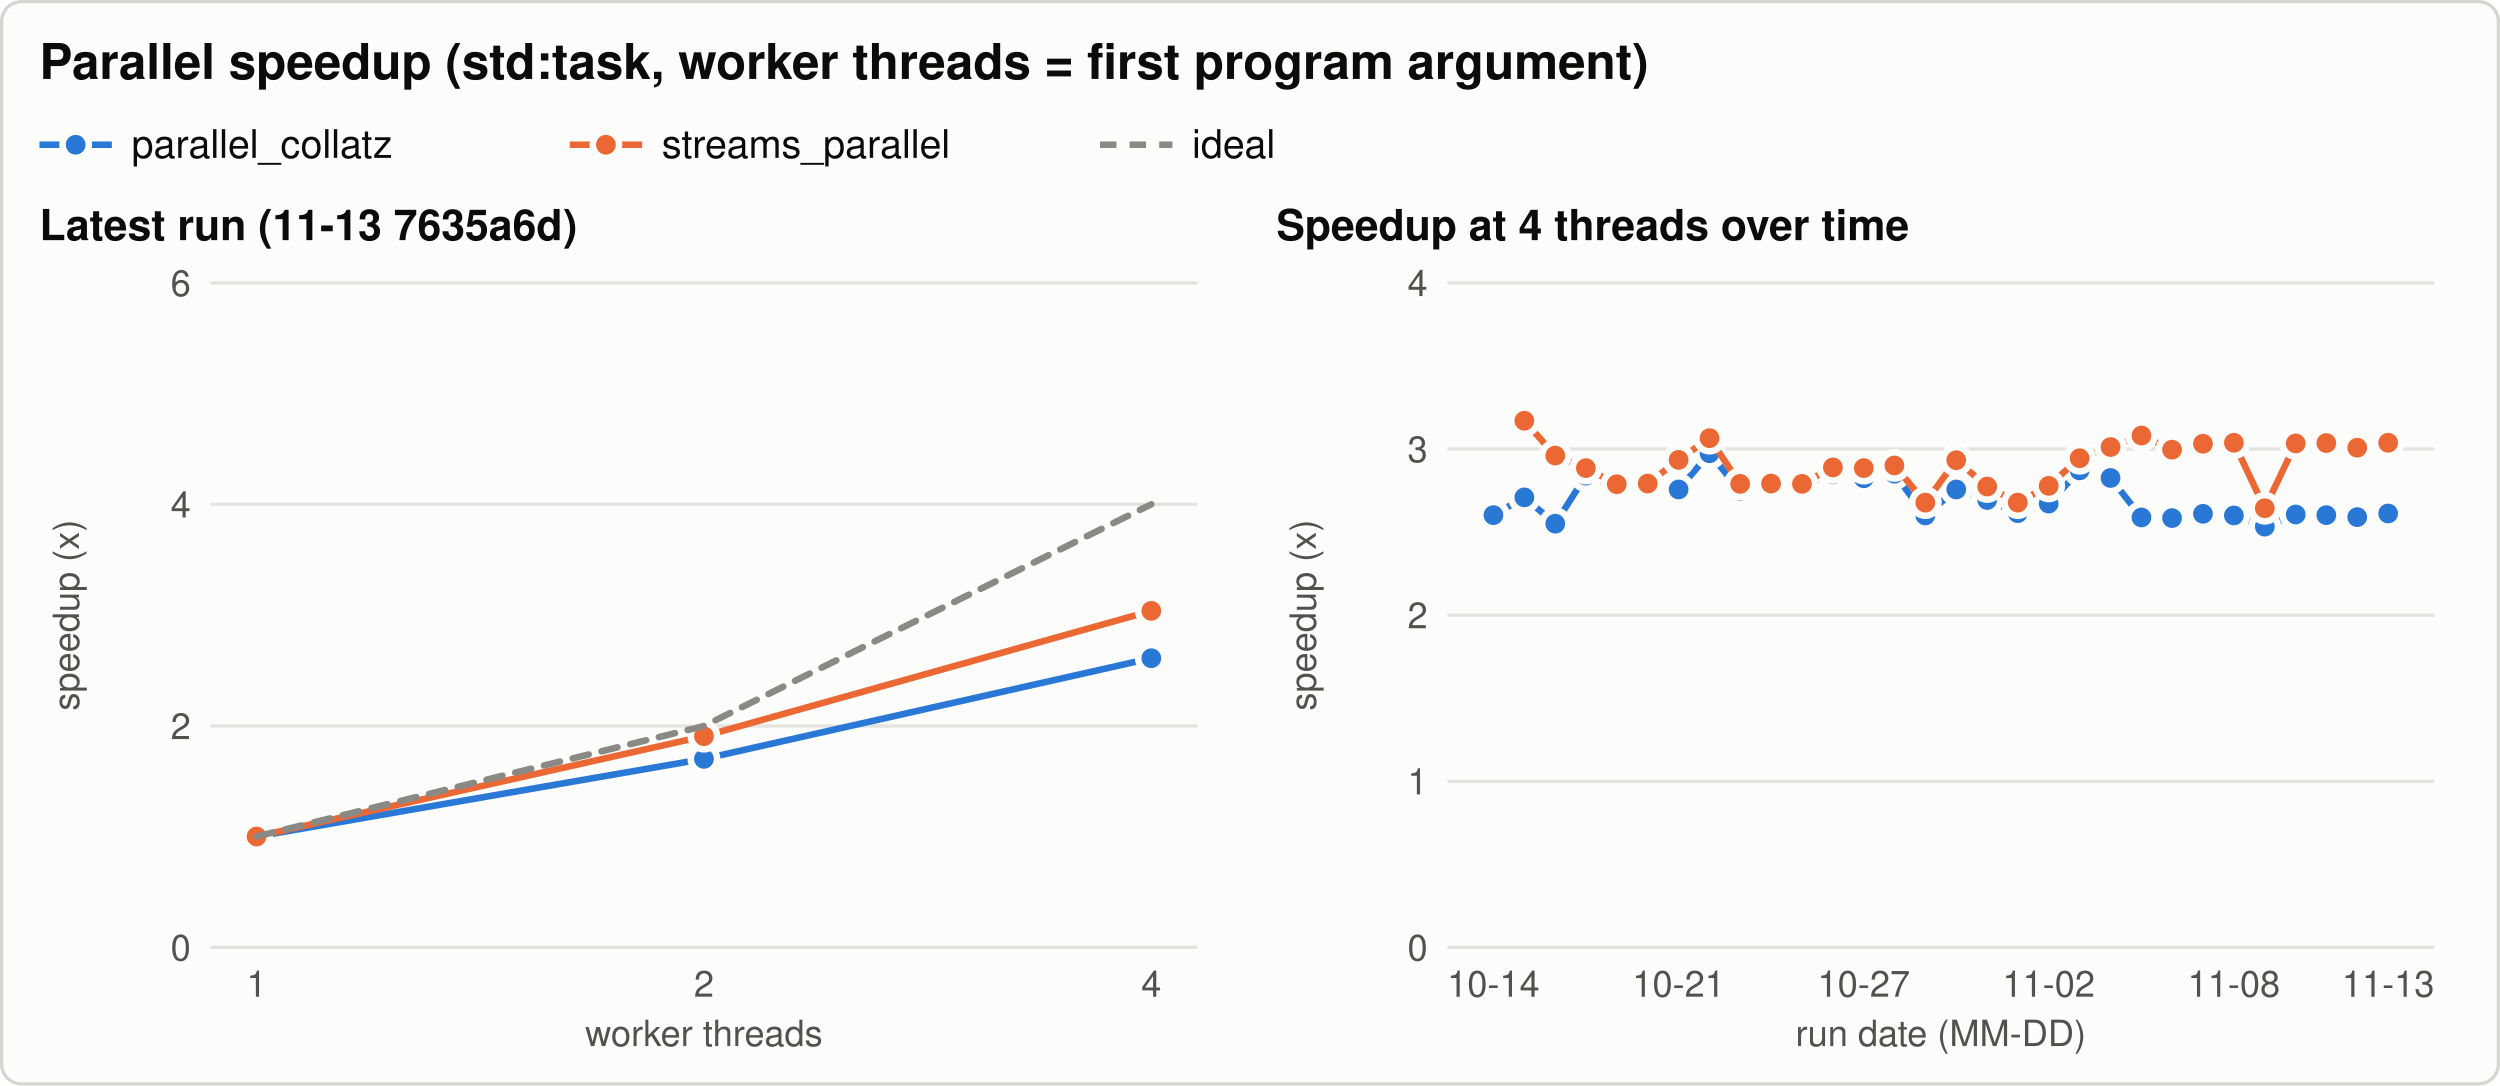
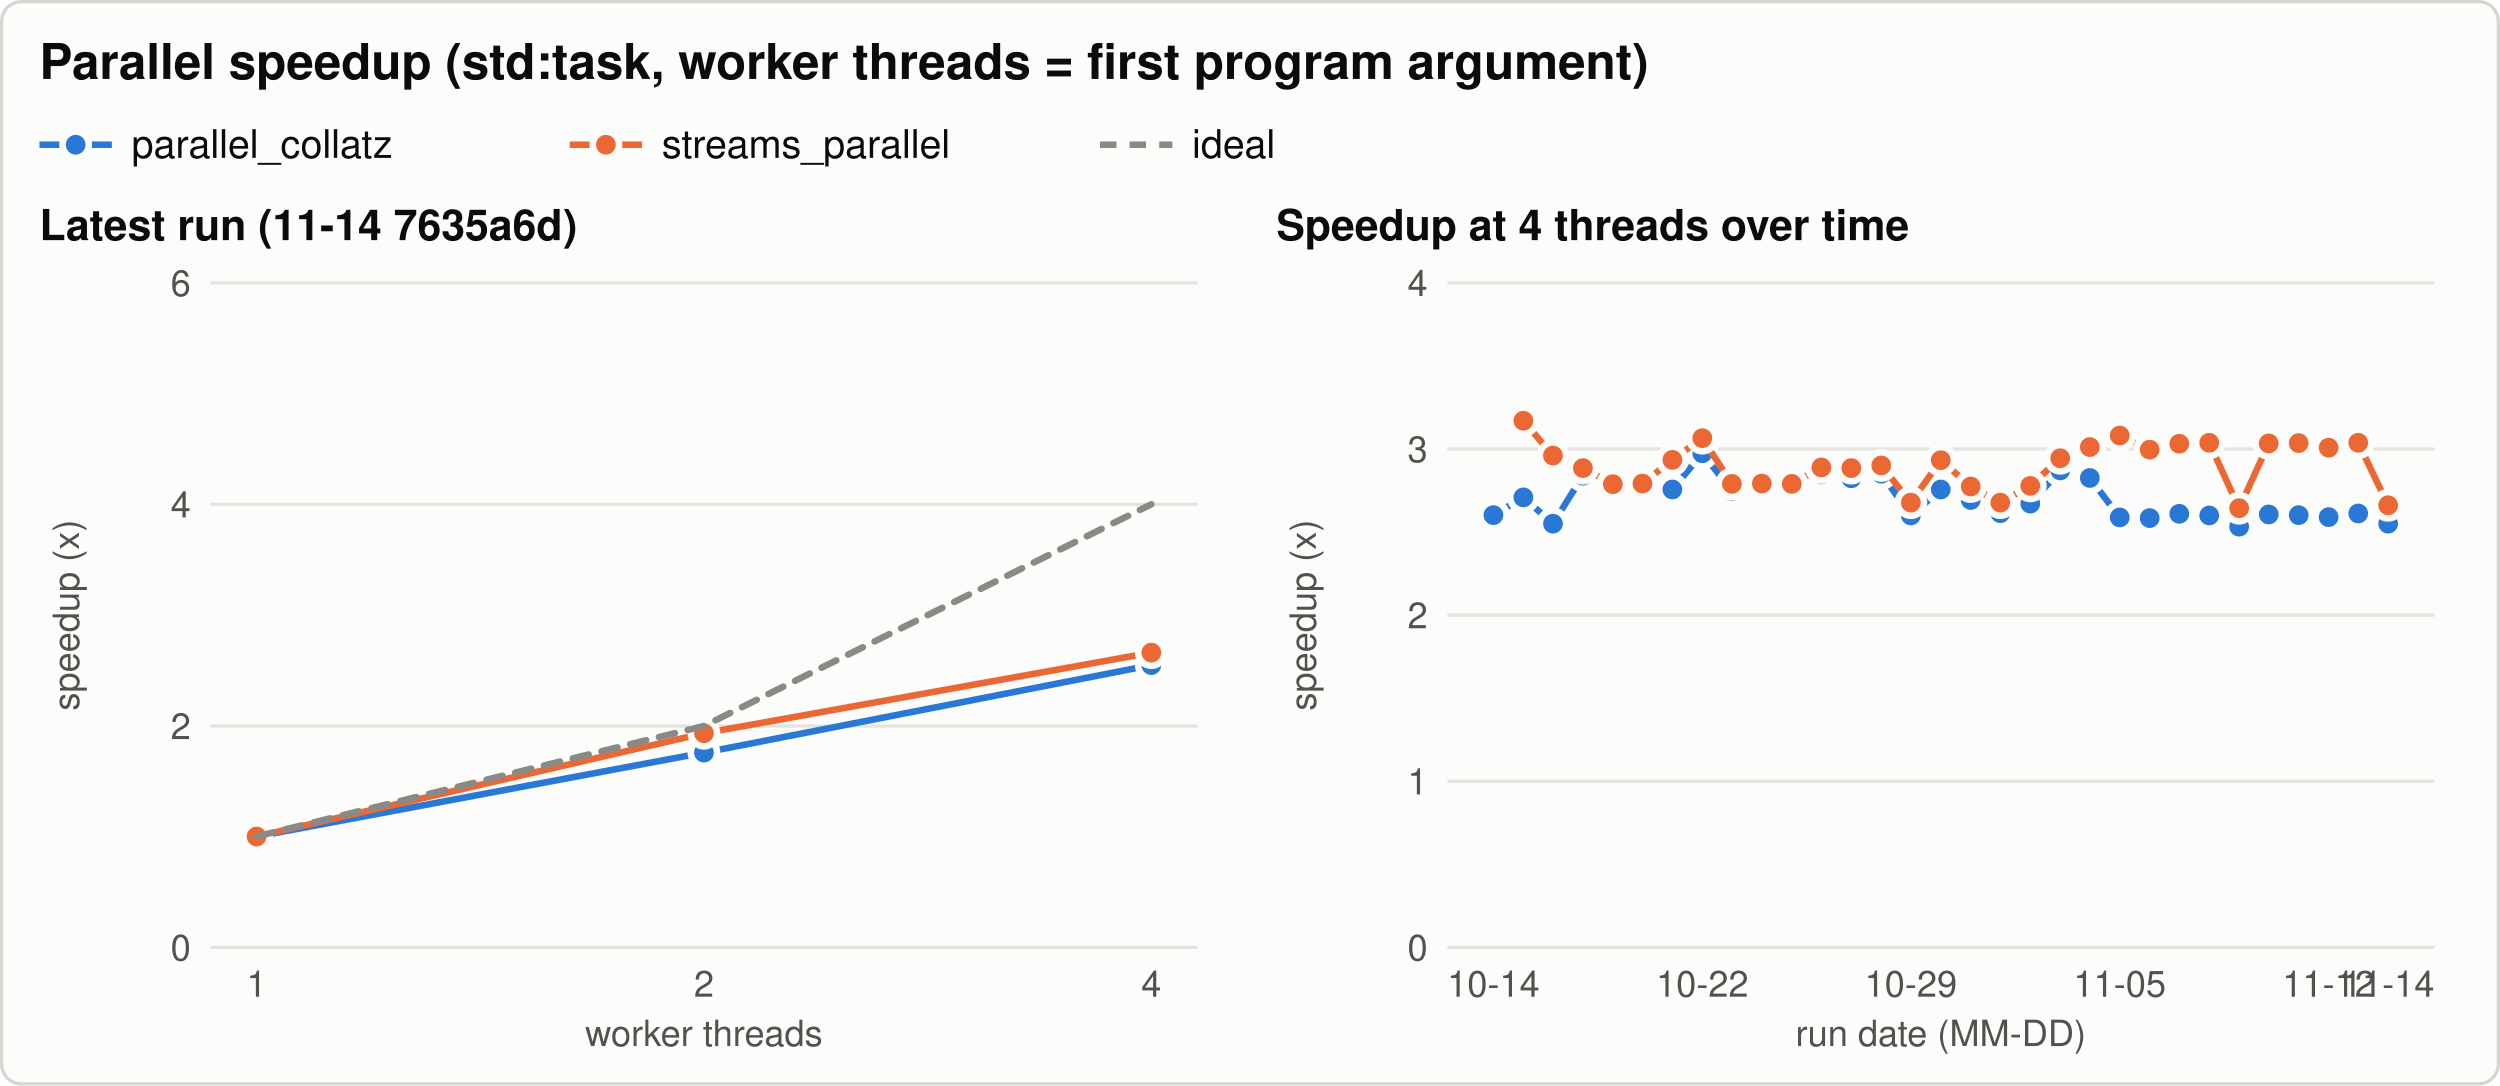
<svg xmlns="http://www.w3.org/2000/svg" width="760" height="330" viewBox="0 0 760 330" role="img" aria-labelledby="title desc">
  <style>svg{color-scheme:light}.bg{fill:#fcfcfb;stroke:#d6d5d0}.t{fill:#0b0b0b}.t2{fill:#52514e}.grid{stroke:#e4e3df}.ref{stroke:#8a8984}.s1{stroke:#2a78d6;fill:#2a78d6}.s2{stroke:#eb6834;fill:#eb6834}.s3{stroke:#1baf7a;fill:#1baf7a}.ring{stroke:#fcfcfb} text{font-family:-apple-system, 'Segoe UI', Helvetica, Arial, sans-serif}@media (prefers-color-scheme: dark){svg{color-scheme:dark}.bg{fill:#1a1a19;stroke:#3a3a37}.t{fill:#f0efec}.t2{fill:#c3c2b7}.grid{stroke:#2f2f2c}.ref{stroke:#8a8984}.s1{stroke:#3987e5;fill:#3987e5}.s2{stroke:#d95926;fill:#d95926}.s3{stroke:#199e70;fill:#199e70}.ring{stroke:#1a1a19}}</style>
  <rect class="bg" x="0.5" y="0.5" width="759" height="329" rx="6" stroke-width="1" />
  <text class="t" x="12.0" y="24.0" font-size="15" text-anchor="start" font-weight="600">Parallel speedup (std:task, worker threads = first program argument)</text>
  <line class="s1" x1="12.0" y1="44.0" x2="34.0" y2="44.0" stroke-width="2" />
  <circle class="s1 ring" cx="23.0" cy="44.0" r="4" stroke-width="2" />
  <text class="t" x="40.0" y="48.0" font-size="12" text-anchor="start" font-weight="normal">parallel_collatz</text>
  <line class="s2" x1="173.2" y1="44.0" x2="195.2" y2="44.0" stroke-width="2" />
  <circle class="s2 ring" cx="184.2" cy="44.0" r="4" stroke-width="2" />
  <text class="t" x="201.2" y="48.0" font-size="12" text-anchor="start" font-weight="normal">streams_parallel</text>
  <line class="ref" x1="334.4" y1="44.0" x2="356.4" y2="44.0" stroke-width="2" stroke-dasharray="5 4" />
  <text class="t" x="362.4" y="48.0" font-size="12" text-anchor="start" font-weight="normal">ideal</text>
-   <text class="t" x="12.0" y="73.0" font-size="13" text-anchor="start" font-weight="600">Latest run (11-13 7635a6d)</text>
+   <text class="t" x="12.0" y="73.0" font-size="13" text-anchor="start" font-weight="600">Latest run (11-14 7635a6d)</text>
  <line class="grid" x1="64.0" y1="288.0" x2="364.0" y2="288.0" stroke-width="1" />
  <text class="t2" x="58.0" y="292.0" font-size="11" text-anchor="end" font-weight="normal">0</text>
  <line class="grid" x1="64.0" y1="220.7" x2="364.0" y2="220.7" stroke-width="1" />
  <text class="t2" x="58.0" y="224.7" font-size="11" text-anchor="end" font-weight="normal">2</text>
  <line class="grid" x1="64.0" y1="153.3" x2="364.0" y2="153.3" stroke-width="1" />
  <text class="t2" x="58.0" y="157.3" font-size="11" text-anchor="end" font-weight="normal">4</text>
  <line class="grid" x1="64.0" y1="86.0" x2="364.0" y2="86.0" stroke-width="1" />
  <text class="t2" x="58.0" y="90.0" font-size="11" text-anchor="end" font-weight="normal">6</text>
  <text class="t2" x="24.0" y="187.0" font-size="11" text-anchor="middle" font-weight="normal" transform="rotate(-90 24.0 187.0)">speedup (x)</text>
  <text class="t2" x="78.0" y="303.0" font-size="11" text-anchor="middle" font-weight="normal">1</text>
  <text class="t2" x="214.0" y="303.0" font-size="11" text-anchor="middle" font-weight="normal">2</text>
  <text class="t2" x="350.0" y="303.0" font-size="11" text-anchor="middle" font-weight="normal">4</text>
  <text class="t2" x="214.0" y="318.0" font-size="11" text-anchor="middle" font-weight="normal">worker threads</text>
-   <path class="s1" d="M78.0,254.3 L214.0,230.7 L350.0,200.1" style="fill:none" stroke-width="2" stroke-linejoin="round" stroke-linecap="round" />
+   <path class="s1" d="M78.0,254.3 L214.0,228.8 L350.0,202.2" style="fill:none" stroke-width="2" stroke-linejoin="round" stroke-linecap="round" />
  <circle class="s1 ring" cx="78.0" cy="254.3" r="4" stroke-width="2" />
-   <circle class="s1 ring" cx="214.0" cy="230.7" r="4" stroke-width="2" />
-   <circle class="s1 ring" cx="350.0" cy="200.1" r="4" stroke-width="2" />
-   <path class="s2" d="M78.0,254.3 L214.0,223.8 L350.0,185.7" style="fill:none" stroke-width="2" stroke-linejoin="round" stroke-linecap="round" />
+   <circle class="s1 ring" cx="214.0" cy="228.8" r="4" stroke-width="2" />
+   <circle class="s1 ring" cx="350.0" cy="202.2" r="4" stroke-width="2" />
+   <path class="s2" d="M78.0,254.3 L214.0,222.9 L350.0,198.4" style="fill:none" stroke-width="2" stroke-linejoin="round" stroke-linecap="round" />
  <circle class="s2 ring" cx="78.0" cy="254.3" r="4" stroke-width="2" />
-   <circle class="s2 ring" cx="214.0" cy="223.8" r="4" stroke-width="2" />
-   <circle class="s2 ring" cx="350.0" cy="185.7" r="4" stroke-width="2" />
+   <circle class="s2 ring" cx="214.0" cy="222.9" r="4" stroke-width="2" />
+   <circle class="s2 ring" cx="350.0" cy="198.4" r="4" stroke-width="2" />
  <path class="ref" d="M78.0,254.3 L214.0,220.7 L350.0,153.3" style="fill:none" stroke-width="2" stroke-linejoin="round" stroke-linecap="round" stroke-dasharray="5 4" />
  <text class="t" x="388.0" y="73.0" font-size="13" text-anchor="start" font-weight="600">Speedup at 4 threads over time</text>
  <line class="grid" x1="440.0" y1="288.0" x2="740.0" y2="288.0" stroke-width="1" />
  <text class="t2" x="434.0" y="292.0" font-size="11" text-anchor="end" font-weight="normal">0</text>
  <line class="grid" x1="440.0" y1="237.5" x2="740.0" y2="237.5" stroke-width="1" />
  <text class="t2" x="434.0" y="241.5" font-size="11" text-anchor="end" font-weight="normal">1</text>
  <line class="grid" x1="440.0" y1="187.0" x2="740.0" y2="187.0" stroke-width="1" />
  <text class="t2" x="434.0" y="191.0" font-size="11" text-anchor="end" font-weight="normal">2</text>
  <line class="grid" x1="440.0" y1="136.5" x2="740.0" y2="136.5" stroke-width="1" />
  <text class="t2" x="434.0" y="140.5" font-size="11" text-anchor="end" font-weight="normal">3</text>
  <line class="grid" x1="440.0" y1="86.0" x2="740.0" y2="86.0" stroke-width="1" />
  <text class="t2" x="434.0" y="90.0" font-size="11" text-anchor="end" font-weight="normal">4</text>
  <text class="t2" x="400.0" y="187.0" font-size="11" text-anchor="middle" font-weight="normal" transform="rotate(-90 400.0 187.0)">speedup (x)</text>
  <text class="t2" x="454.0" y="303.0" font-size="11" text-anchor="middle" font-weight="normal">10-14</text>
-   <text class="t2" x="510.3" y="303.0" font-size="11" text-anchor="middle" font-weight="normal">10-21</text>
-   <text class="t2" x="566.6" y="303.0" font-size="11" text-anchor="middle" font-weight="normal">10-27</text>
-   <text class="t2" x="622.8" y="303.0" font-size="11" text-anchor="middle" font-weight="normal">11-02</text>
-   <text class="t2" x="679.1" y="303.0" font-size="11" text-anchor="middle" font-weight="normal">11-08</text>
-   <text class="t2" x="726.0" y="303.0" font-size="11" text-anchor="middle" font-weight="normal">11-13</text>
+   <text class="t2" x="517.5" y="303.0" font-size="11" text-anchor="middle" font-weight="normal">10-22</text>
+   <text class="t2" x="580.9" y="303.0" font-size="11" text-anchor="middle" font-weight="normal">10-29</text>
+   <text class="t2" x="644.4" y="303.0" font-size="11" text-anchor="middle" font-weight="normal">11-05</text>
+   <text class="t2" x="707.9" y="303.0" font-size="11" text-anchor="middle" font-weight="normal">11-12</text>
+   <text class="t2" x="726.0" y="303.0" font-size="11" text-anchor="middle" font-weight="normal">11-14</text>
  <text class="t2" x="590.0" y="318.0" font-size="11" text-anchor="middle" font-weight="normal">run date (MM-DD)</text>
-   <path class="s1" d="M454.0,156.6 L463.4,151.2 L472.8,159.2 L482.1,144.6 L491.5,148.0 L500.9,148.2 L510.3,148.8 L519.7,137.8 L529.0,149.2 L538.4,148.4 L547.8,147.5 L557.2,144.2 L566.6,145.4 L575.9,144.0 L585.3,156.7 L594.7,148.8 L604.1,152.0 L613.4,156.0 L622.8,153.1 L632.2,143.0 L641.6,145.3 L651.0,157.3 L660.3,157.5 L669.7,156.2 L679.1,156.7 L688.5,160.1 L697.9,156.4 L707.2,156.6 L716.6,157.2 L726.0,156.1" style="fill:none" stroke-width="2" stroke-linejoin="round" stroke-linecap="round" />
+   <path class="s1" d="M454.0,156.6 L463.1,151.2 L472.1,159.2 L481.2,144.6 L490.3,148.0 L499.3,148.2 L508.4,148.8 L517.5,137.8 L526.5,149.2 L535.6,148.4 L544.7,147.5 L553.7,144.2 L562.8,145.4 L571.9,144.0 L580.9,156.7 L590.0,148.8 L599.1,152.0 L608.1,156.0 L617.2,153.1 L626.3,143.0 L635.3,145.3 L644.4,157.3 L653.5,157.5 L662.5,156.2 L671.6,156.7 L680.7,160.1 L689.7,156.4 L698.8,156.6 L707.9,157.2 L716.9,156.1 L726.0,159.2" style="fill:none" stroke-width="2" stroke-linejoin="round" stroke-linecap="round" />
  <circle class="s1 ring" cx="454.0" cy="156.6" r="4" stroke-width="2" />
-   <circle class="s1 ring" cx="463.4" cy="151.2" r="4" stroke-width="2" />
-   <circle class="s1 ring" cx="472.8" cy="159.2" r="4" stroke-width="2" />
-   <circle class="s1 ring" cx="482.1" cy="144.6" r="4" stroke-width="2" />
-   <circle class="s1 ring" cx="491.5" cy="148.0" r="4" stroke-width="2" />
-   <circle class="s1 ring" cx="500.9" cy="148.2" r="4" stroke-width="2" />
-   <circle class="s1 ring" cx="510.3" cy="148.8" r="4" stroke-width="2" />
-   <circle class="s1 ring" cx="519.7" cy="137.8" r="4" stroke-width="2" />
-   <circle class="s1 ring" cx="529.0" cy="149.2" r="4" stroke-width="2" />
-   <circle class="s1 ring" cx="538.4" cy="148.4" r="4" stroke-width="2" />
-   <circle class="s1 ring" cx="547.8" cy="147.5" r="4" stroke-width="2" />
-   <circle class="s1 ring" cx="557.2" cy="144.2" r="4" stroke-width="2" />
-   <circle class="s1 ring" cx="566.6" cy="145.4" r="4" stroke-width="2" />
-   <circle class="s1 ring" cx="575.9" cy="144.0" r="4" stroke-width="2" />
-   <circle class="s1 ring" cx="585.3" cy="156.7" r="4" stroke-width="2" />
-   <circle class="s1 ring" cx="594.7" cy="148.8" r="4" stroke-width="2" />
-   <circle class="s1 ring" cx="604.1" cy="152.0" r="4" stroke-width="2" />
-   <circle class="s1 ring" cx="613.4" cy="156.0" r="4" stroke-width="2" />
-   <circle class="s1 ring" cx="622.8" cy="153.1" r="4" stroke-width="2" />
-   <circle class="s1 ring" cx="632.2" cy="143.0" r="4" stroke-width="2" />
-   <circle class="s1 ring" cx="641.6" cy="145.3" r="4" stroke-width="2" />
-   <circle class="s1 ring" cx="651.0" cy="157.3" r="4" stroke-width="2" />
-   <circle class="s1 ring" cx="660.3" cy="157.5" r="4" stroke-width="2" />
-   <circle class="s1 ring" cx="669.7" cy="156.2" r="4" stroke-width="2" />
-   <circle class="s1 ring" cx="679.1" cy="156.7" r="4" stroke-width="2" />
-   <circle class="s1 ring" cx="688.5" cy="160.1" r="4" stroke-width="2" />
-   <circle class="s1 ring" cx="697.9" cy="156.4" r="4" stroke-width="2" />
-   <circle class="s1 ring" cx="707.2" cy="156.6" r="4" stroke-width="2" />
-   <circle class="s1 ring" cx="716.6" cy="157.2" r="4" stroke-width="2" />
-   <circle class="s1 ring" cx="726.0" cy="156.1" r="4" stroke-width="2" />
-   <path class="s2" d="M463.4,127.9 L472.8,138.5 L482.1,142.3 L491.5,147.2 L500.9,147.0 L510.3,139.8 L519.7,133.2 L529.0,147.1 L538.4,147.0 L547.8,147.1 L557.2,142.1 L566.6,142.3 L575.9,141.5 L585.3,152.8 L594.7,139.9 L604.1,147.9 L613.4,152.8 L622.8,147.7 L632.2,139.3 L641.6,135.9 L651.0,132.4 L660.3,136.7 L669.7,134.9 L679.1,134.6 L688.5,154.5 L697.9,134.8 L707.2,134.7 L716.6,136.1 L726.0,134.6" style="fill:none" stroke-width="2" stroke-linejoin="round" stroke-linecap="round" />
-   <circle class="s2 ring" cx="463.4" cy="127.9" r="4" stroke-width="2" />
-   <circle class="s2 ring" cx="472.8" cy="138.5" r="4" stroke-width="2" />
-   <circle class="s2 ring" cx="482.1" cy="142.3" r="4" stroke-width="2" />
-   <circle class="s2 ring" cx="491.5" cy="147.2" r="4" stroke-width="2" />
-   <circle class="s2 ring" cx="500.9" cy="147.0" r="4" stroke-width="2" />
-   <circle class="s2 ring" cx="510.3" cy="139.8" r="4" stroke-width="2" />
-   <circle class="s2 ring" cx="519.7" cy="133.2" r="4" stroke-width="2" />
-   <circle class="s2 ring" cx="529.0" cy="147.1" r="4" stroke-width="2" />
-   <circle class="s2 ring" cx="538.4" cy="147.0" r="4" stroke-width="2" />
-   <circle class="s2 ring" cx="547.8" cy="147.1" r="4" stroke-width="2" />
-   <circle class="s2 ring" cx="557.2" cy="142.1" r="4" stroke-width="2" />
-   <circle class="s2 ring" cx="566.6" cy="142.3" r="4" stroke-width="2" />
-   <circle class="s2 ring" cx="575.9" cy="141.5" r="4" stroke-width="2" />
-   <circle class="s2 ring" cx="585.3" cy="152.8" r="4" stroke-width="2" />
-   <circle class="s2 ring" cx="594.7" cy="139.9" r="4" stroke-width="2" />
-   <circle class="s2 ring" cx="604.1" cy="147.9" r="4" stroke-width="2" />
-   <circle class="s2 ring" cx="613.4" cy="152.8" r="4" stroke-width="2" />
-   <circle class="s2 ring" cx="622.8" cy="147.7" r="4" stroke-width="2" />
-   <circle class="s2 ring" cx="632.2" cy="139.3" r="4" stroke-width="2" />
-   <circle class="s2 ring" cx="641.6" cy="135.9" r="4" stroke-width="2" />
-   <circle class="s2 ring" cx="651.0" cy="132.4" r="4" stroke-width="2" />
-   <circle class="s2 ring" cx="660.3" cy="136.7" r="4" stroke-width="2" />
-   <circle class="s2 ring" cx="669.7" cy="134.9" r="4" stroke-width="2" />
-   <circle class="s2 ring" cx="679.1" cy="134.6" r="4" stroke-width="2" />
-   <circle class="s2 ring" cx="688.5" cy="154.5" r="4" stroke-width="2" />
-   <circle class="s2 ring" cx="697.9" cy="134.8" r="4" stroke-width="2" />
-   <circle class="s2 ring" cx="707.2" cy="134.7" r="4" stroke-width="2" />
-   <circle class="s2 ring" cx="716.6" cy="136.1" r="4" stroke-width="2" />
-   <circle class="s2 ring" cx="726.0" cy="134.6" r="4" stroke-width="2" />
+   <circle class="s1 ring" cx="463.1" cy="151.2" r="4" stroke-width="2" />
+   <circle class="s1 ring" cx="472.1" cy="159.2" r="4" stroke-width="2" />
+   <circle class="s1 ring" cx="481.2" cy="144.6" r="4" stroke-width="2" />
+   <circle class="s1 ring" cx="490.3" cy="148.0" r="4" stroke-width="2" />
+   <circle class="s1 ring" cx="499.3" cy="148.2" r="4" stroke-width="2" />
+   <circle class="s1 ring" cx="508.4" cy="148.8" r="4" stroke-width="2" />
+   <circle class="s1 ring" cx="517.5" cy="137.8" r="4" stroke-width="2" />
+   <circle class="s1 ring" cx="526.5" cy="149.2" r="4" stroke-width="2" />
+   <circle class="s1 ring" cx="535.6" cy="148.4" r="4" stroke-width="2" />
+   <circle class="s1 ring" cx="544.7" cy="147.5" r="4" stroke-width="2" />
+   <circle class="s1 ring" cx="553.7" cy="144.2" r="4" stroke-width="2" />
+   <circle class="s1 ring" cx="562.8" cy="145.4" r="4" stroke-width="2" />
+   <circle class="s1 ring" cx="571.9" cy="144.0" r="4" stroke-width="2" />
+   <circle class="s1 ring" cx="580.9" cy="156.7" r="4" stroke-width="2" />
+   <circle class="s1 ring" cx="590.0" cy="148.8" r="4" stroke-width="2" />
+   <circle class="s1 ring" cx="599.1" cy="152.0" r="4" stroke-width="2" />
+   <circle class="s1 ring" cx="608.1" cy="156.0" r="4" stroke-width="2" />
+   <circle class="s1 ring" cx="617.2" cy="153.1" r="4" stroke-width="2" />
+   <circle class="s1 ring" cx="626.3" cy="143.0" r="4" stroke-width="2" />
+   <circle class="s1 ring" cx="635.3" cy="145.3" r="4" stroke-width="2" />
+   <circle class="s1 ring" cx="644.4" cy="157.3" r="4" stroke-width="2" />
+   <circle class="s1 ring" cx="653.5" cy="157.5" r="4" stroke-width="2" />
+   <circle class="s1 ring" cx="662.5" cy="156.2" r="4" stroke-width="2" />
+   <circle class="s1 ring" cx="671.6" cy="156.7" r="4" stroke-width="2" />
+   <circle class="s1 ring" cx="680.7" cy="160.1" r="4" stroke-width="2" />
+   <circle class="s1 ring" cx="689.7" cy="156.4" r="4" stroke-width="2" />
+   <circle class="s1 ring" cx="698.8" cy="156.6" r="4" stroke-width="2" />
+   <circle class="s1 ring" cx="707.9" cy="157.2" r="4" stroke-width="2" />
+   <circle class="s1 ring" cx="716.9" cy="156.1" r="4" stroke-width="2" />
+   <circle class="s1 ring" cx="726.0" cy="159.2" r="4" stroke-width="2" />
+   <path class="s2" d="M463.1,127.9 L472.1,138.5 L481.2,142.3 L490.3,147.2 L499.3,147.0 L508.4,139.8 L517.5,133.2 L526.5,147.1 L535.6,147.0 L544.7,147.1 L553.7,142.1 L562.8,142.3 L571.9,141.5 L580.9,152.8 L590.0,139.9 L599.1,147.9 L608.1,152.8 L617.2,147.7 L626.3,139.3 L635.3,135.9 L644.4,132.4 L653.5,136.7 L662.5,134.9 L671.6,134.6 L680.7,154.5 L689.7,134.8 L698.8,134.7 L707.9,136.1 L716.9,134.6 L726.0,153.6" style="fill:none" stroke-width="2" stroke-linejoin="round" stroke-linecap="round" />
+   <circle class="s2 ring" cx="463.1" cy="127.9" r="4" stroke-width="2" />
+   <circle class="s2 ring" cx="472.1" cy="138.5" r="4" stroke-width="2" />
+   <circle class="s2 ring" cx="481.2" cy="142.3" r="4" stroke-width="2" />
+   <circle class="s2 ring" cx="490.3" cy="147.2" r="4" stroke-width="2" />
+   <circle class="s2 ring" cx="499.3" cy="147.0" r="4" stroke-width="2" />
+   <circle class="s2 ring" cx="508.4" cy="139.8" r="4" stroke-width="2" />
+   <circle class="s2 ring" cx="517.5" cy="133.2" r="4" stroke-width="2" />
+   <circle class="s2 ring" cx="526.5" cy="147.1" r="4" stroke-width="2" />
+   <circle class="s2 ring" cx="535.6" cy="147.0" r="4" stroke-width="2" />
+   <circle class="s2 ring" cx="544.7" cy="147.1" r="4" stroke-width="2" />
+   <circle class="s2 ring" cx="553.7" cy="142.1" r="4" stroke-width="2" />
+   <circle class="s2 ring" cx="562.8" cy="142.3" r="4" stroke-width="2" />
+   <circle class="s2 ring" cx="571.9" cy="141.5" r="4" stroke-width="2" />
+   <circle class="s2 ring" cx="580.9" cy="152.8" r="4" stroke-width="2" />
+   <circle class="s2 ring" cx="590.0" cy="139.9" r="4" stroke-width="2" />
+   <circle class="s2 ring" cx="599.1" cy="147.9" r="4" stroke-width="2" />
+   <circle class="s2 ring" cx="608.1" cy="152.8" r="4" stroke-width="2" />
+   <circle class="s2 ring" cx="617.2" cy="147.7" r="4" stroke-width="2" />
+   <circle class="s2 ring" cx="626.3" cy="139.3" r="4" stroke-width="2" />
+   <circle class="s2 ring" cx="635.3" cy="135.9" r="4" stroke-width="2" />
+   <circle class="s2 ring" cx="644.4" cy="132.4" r="4" stroke-width="2" />
+   <circle class="s2 ring" cx="653.5" cy="136.7" r="4" stroke-width="2" />
+   <circle class="s2 ring" cx="662.5" cy="134.9" r="4" stroke-width="2" />
+   <circle class="s2 ring" cx="671.6" cy="134.6" r="4" stroke-width="2" />
+   <circle class="s2 ring" cx="680.7" cy="154.5" r="4" stroke-width="2" />
+   <circle class="s2 ring" cx="689.7" cy="134.8" r="4" stroke-width="2" />
+   <circle class="s2 ring" cx="698.8" cy="134.7" r="4" stroke-width="2" />
+   <circle class="s2 ring" cx="707.9" cy="136.1" r="4" stroke-width="2" />
+   <circle class="s2 ring" cx="716.9" cy="134.6" r="4" stroke-width="2" />
+   <circle class="s2 ring" cx="726.0" cy="153.6" r="4" stroke-width="2" />
</svg>
